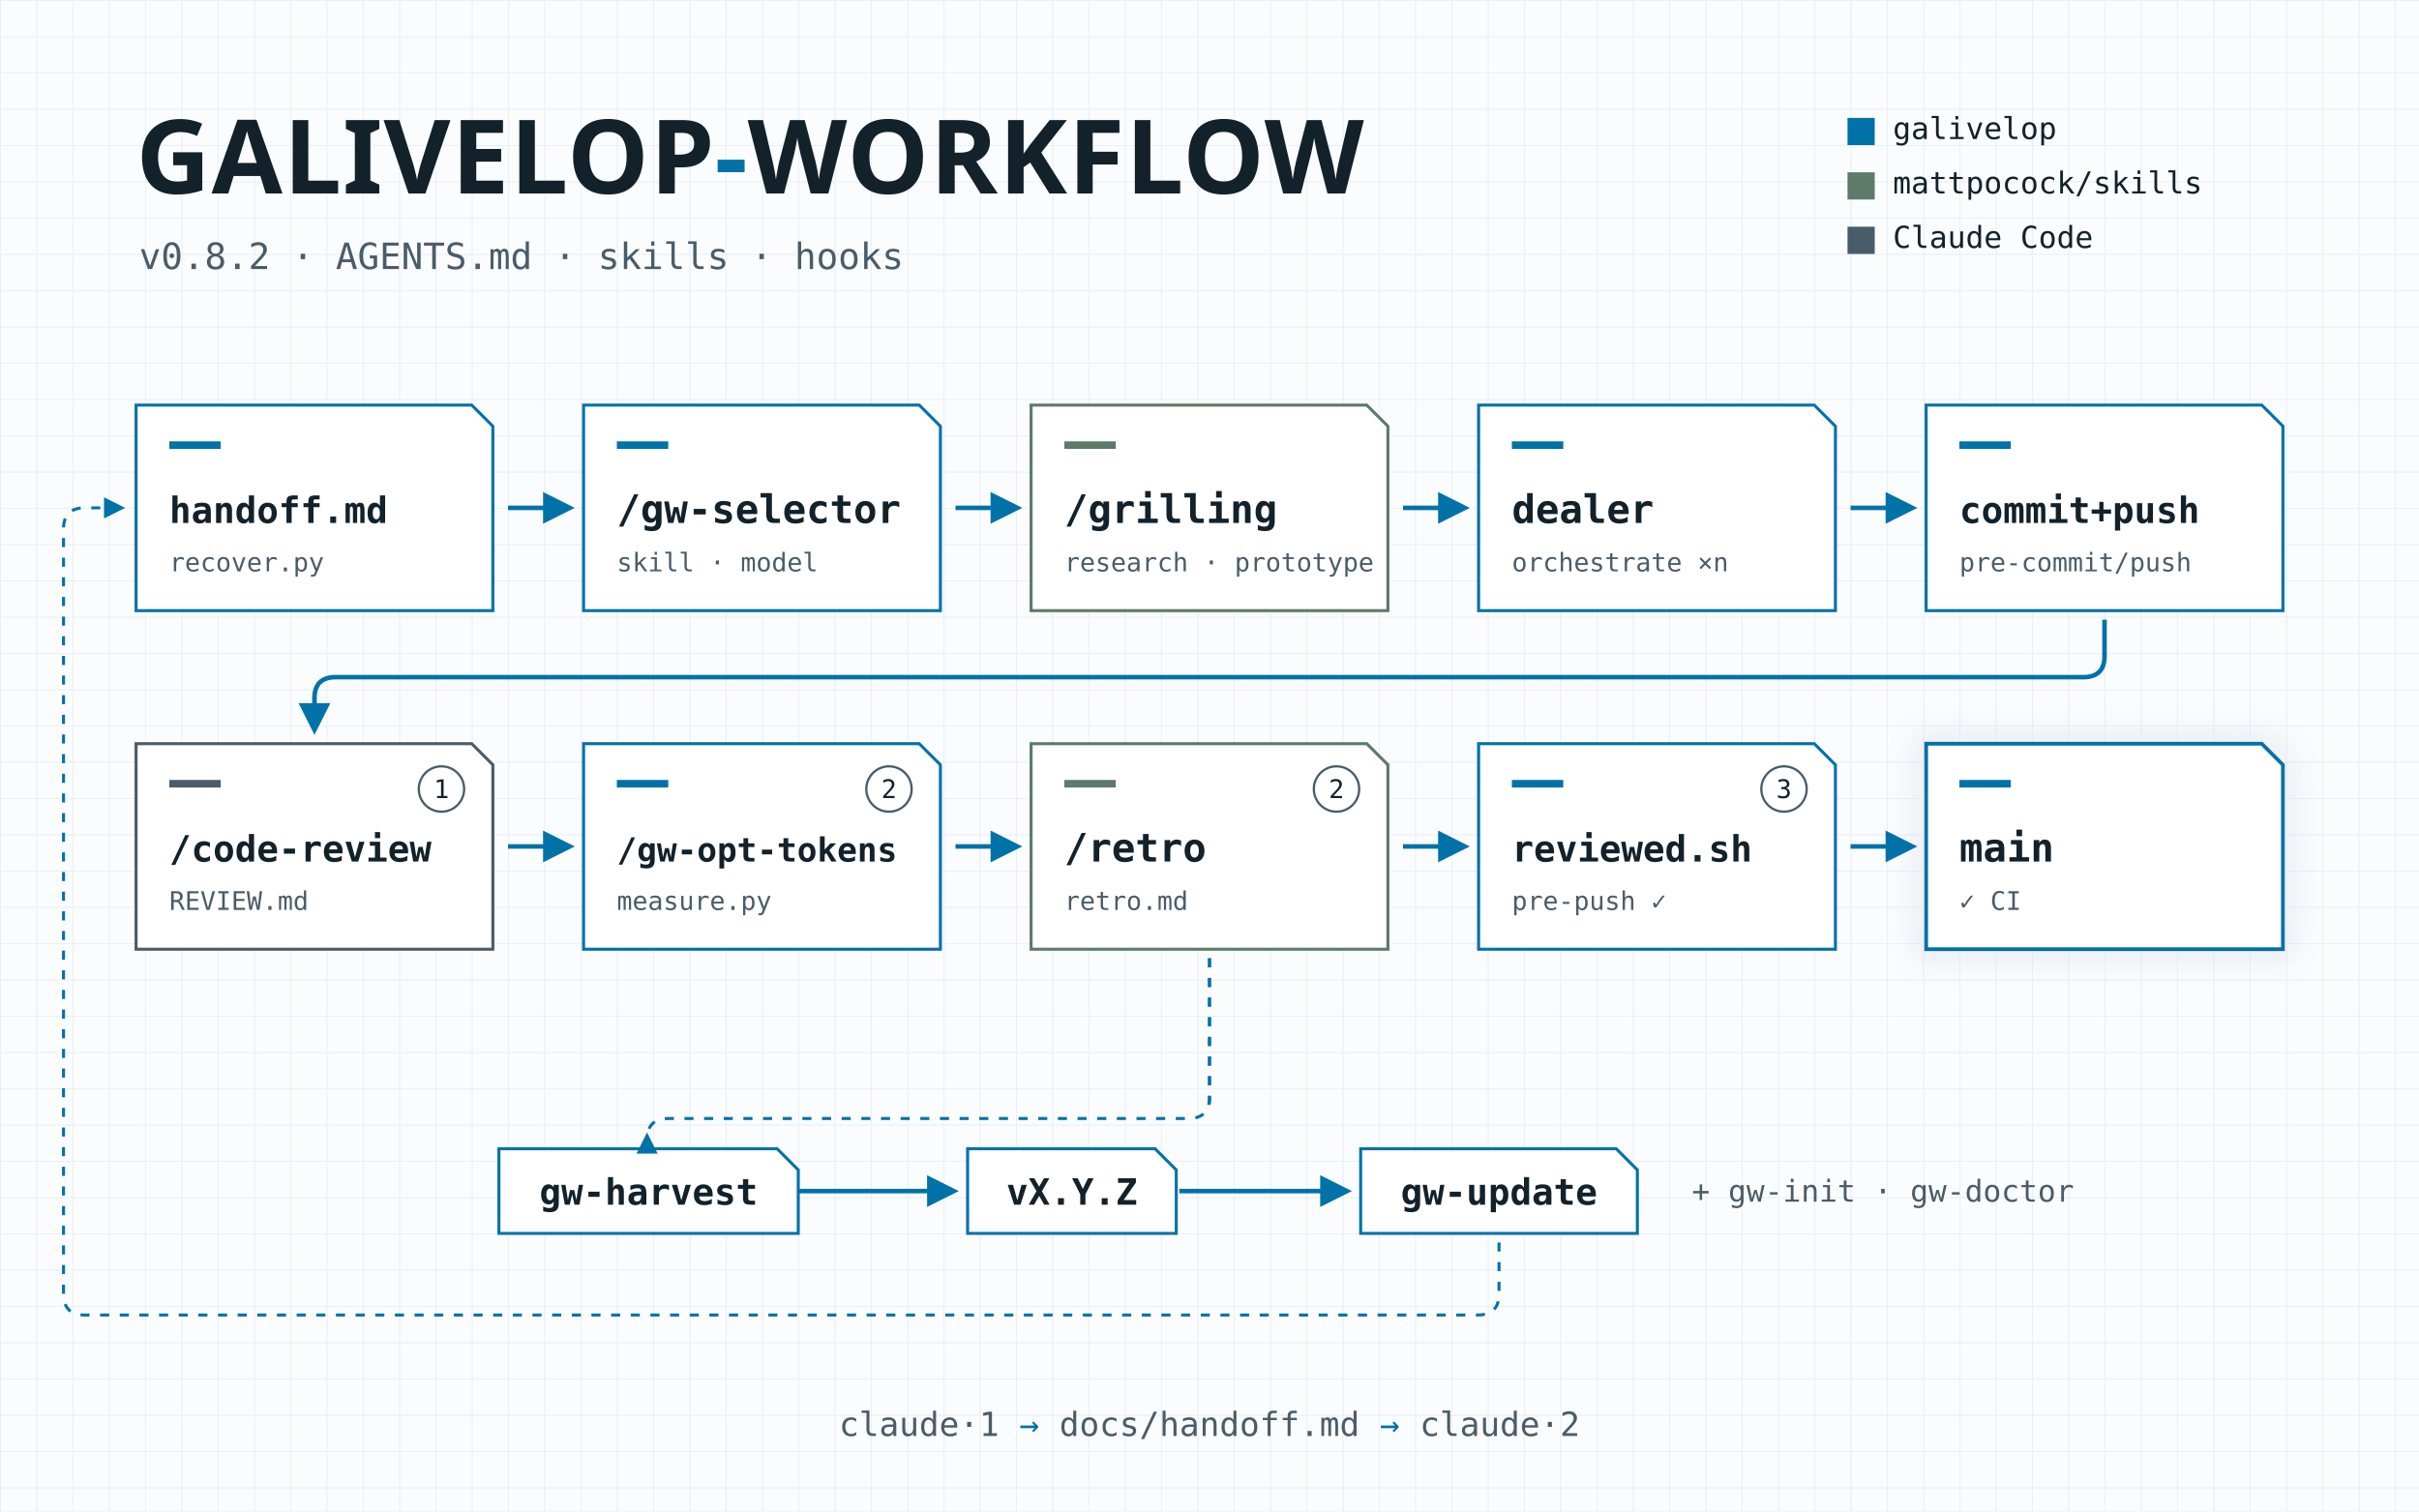
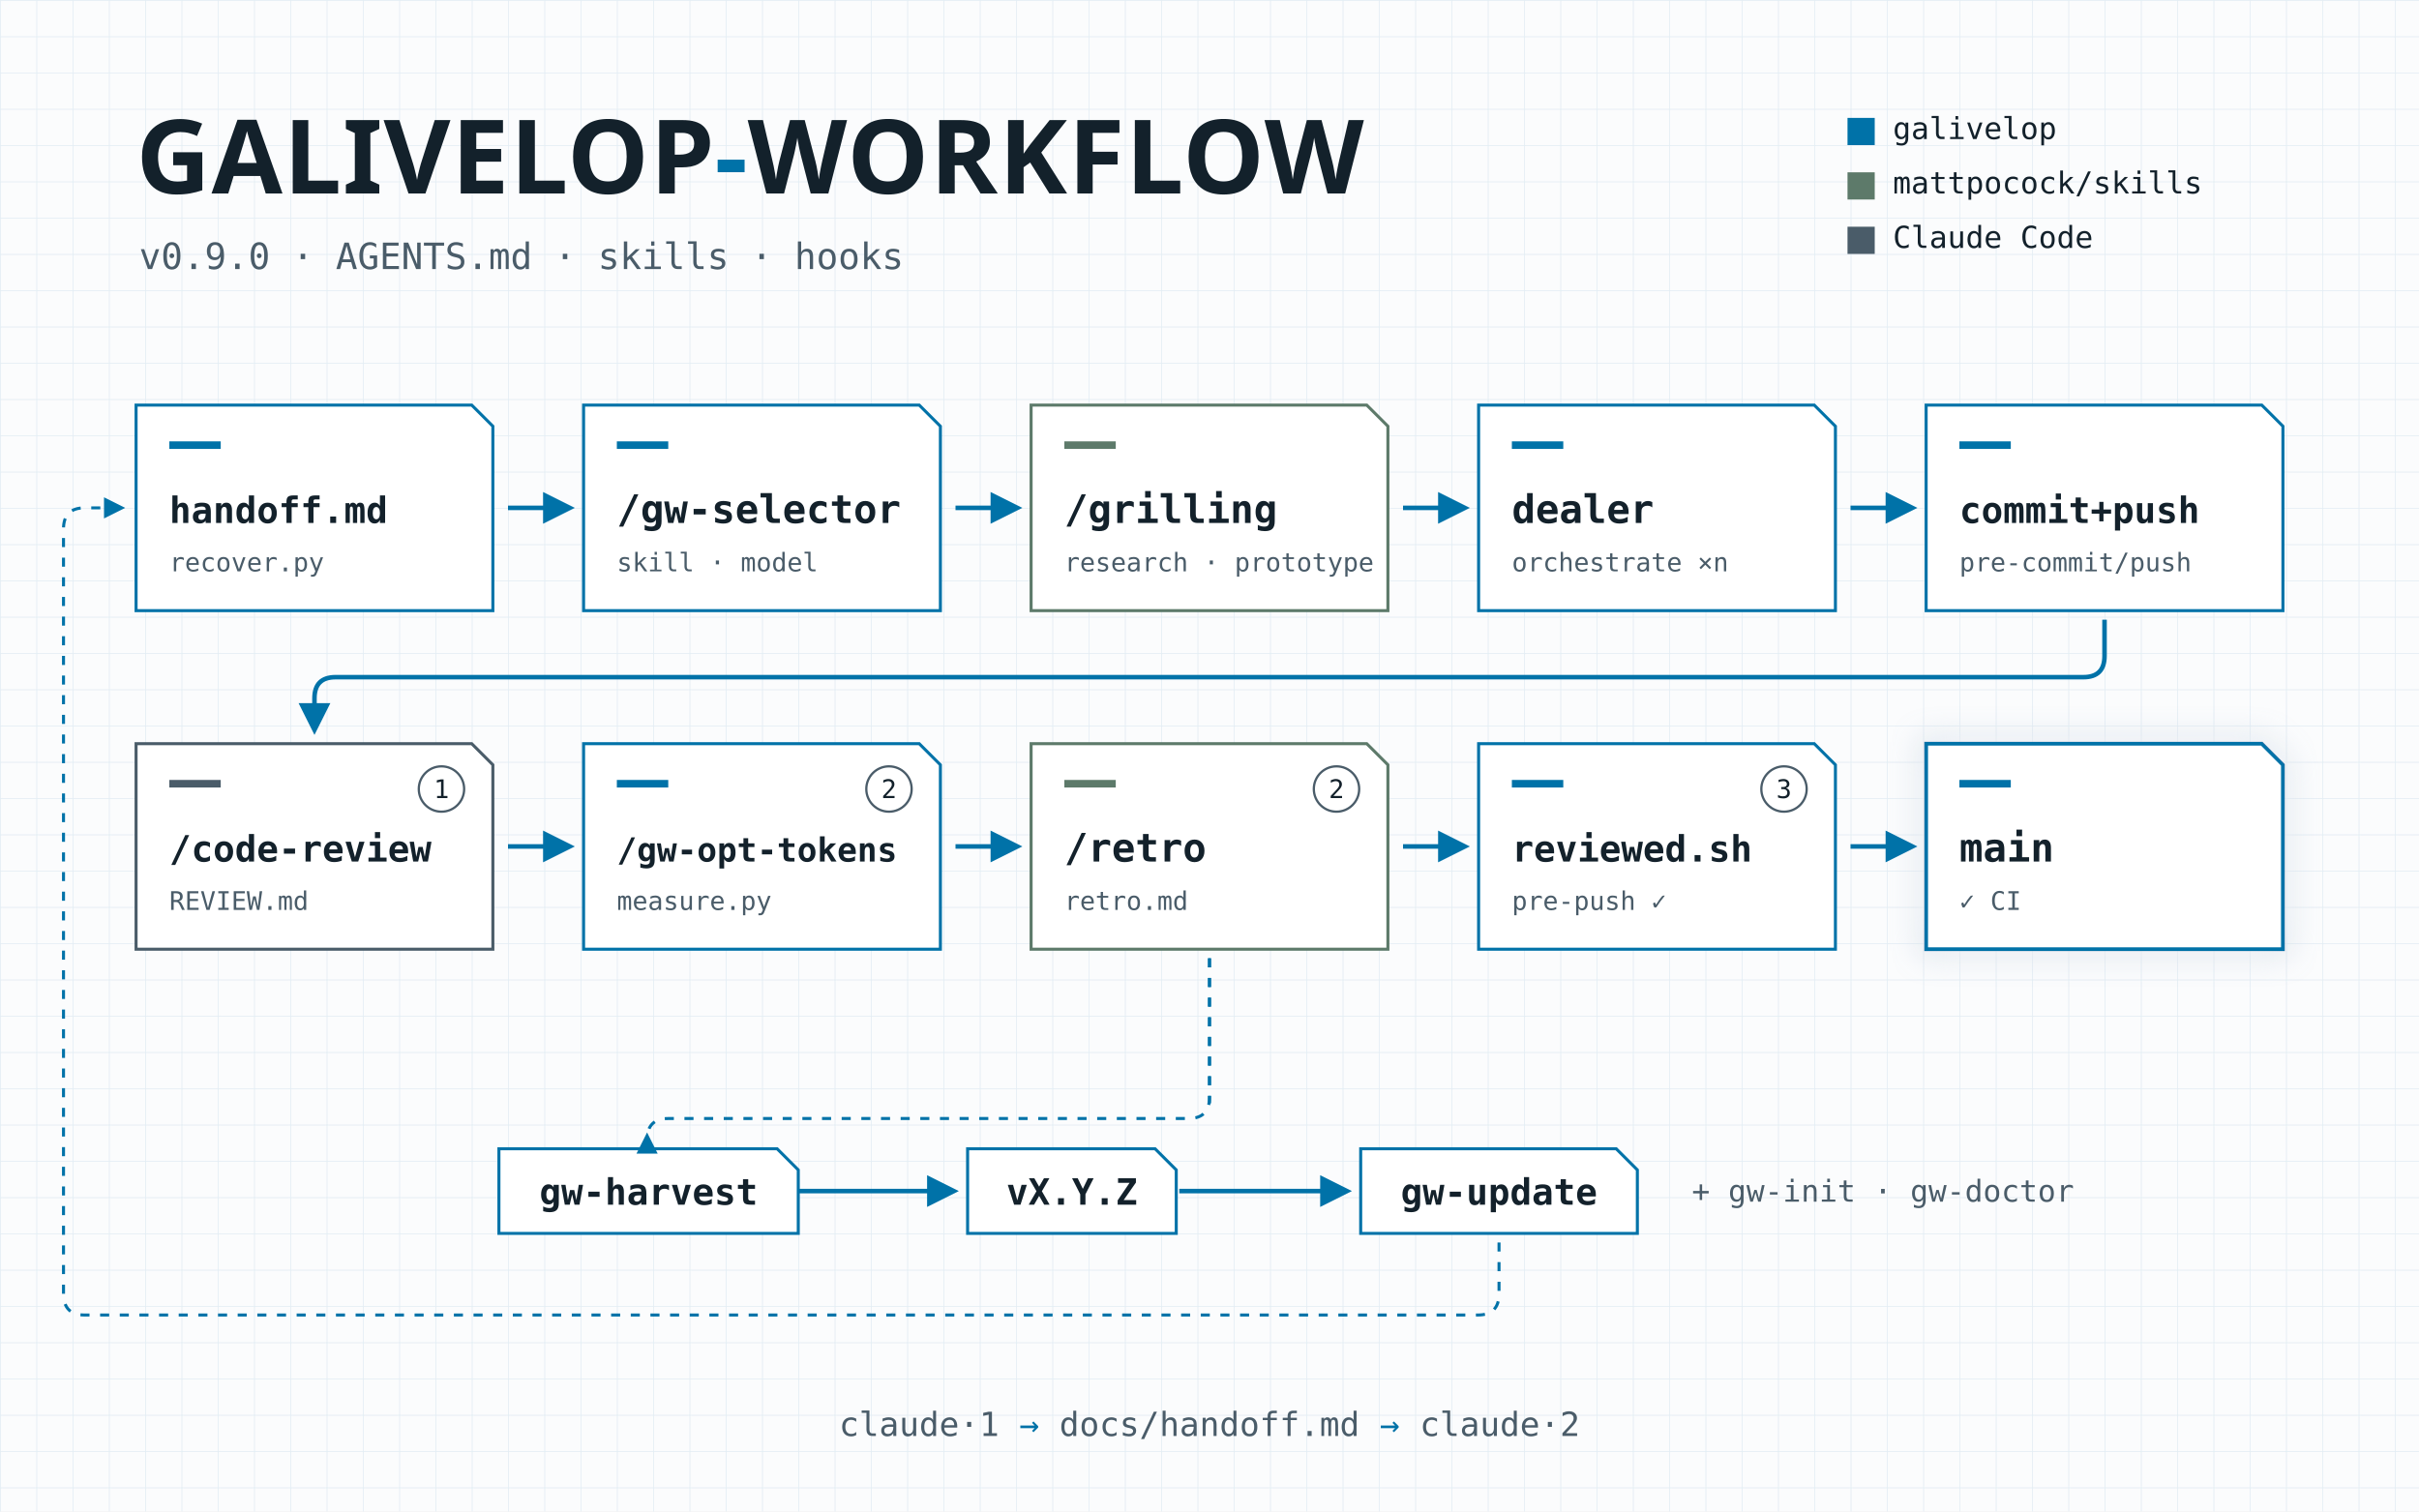
<svg xmlns="http://www.w3.org/2000/svg" width="1600" height="1000" viewBox="0 0 1600 1000">
  <defs>
    <pattern id="rejilla" width="24" height="24" patternUnits="userSpaceOnUse">
      <path d="M24 0H0V24" fill="none" stroke="#e3edf3" stroke-width="1" />
    </pattern>
    <marker id="fa" viewBox="0 0 10 10" refX="8" refY="5" markerWidth="7" markerHeight="7" orient="auto">
      <path d="M0 0L10 5L0 10z" fill="#0072a8" />
    </marker>
    <marker id="fg" viewBox="0 0 10 10" refX="8" refY="5" markerWidth="7" markerHeight="7" orient="auto">
      <path d="M0 0L10 5L0 10z" fill="#4a5c69" />
    </marker>
    <filter id="brillo" x="-20%" y="-20%" width="140%" height="140%">
      <feGaussianBlur stdDeviation="10" result="b" />
      <feMerge>
        <feMergeNode in="b" />
        <feMergeNode in="SourceGraphic" />
      </feMerge>
    </filter>
  </defs>
  <style>
  .t { font-family: 'Big Shoulders Display Variable', 'Big Shoulders Display', sans-serif; font-weight: 800; letter-spacing: 0.01em; }
  .s { font-family: 'Literata Variable', Literata, serif; font-weight: 600; }
  .m { font-family: 'JetBrains Mono Variable', 'JetBrains Mono', monospace; }
</style>
  <rect width="1600" height="1000" fill="#fbfcfd" />
  <rect width="1600" height="1000" fill="url(#rejilla)" />
  <text x="90" y="128" class="t" font-size="68" fill="#13212b">GALIVELOP<tspan fill="#0072a8">-</tspan>WORKFLOW</text>
-   <text x="92" y="178" class="m" font-size="24" fill="#4a5c69">v0.8.2 · AGENTS.md · skills · hooks</text>
+   <text x="92" y="178" class="m" font-size="24" fill="#4a5c69">v0.9.0 · AGENTS.md · skills · hooks</text>
  <path d="M1222 78H1240V96H1222Z" fill="#0072a8" stroke-width="2" />
  <text x="1252" y="92" class="m" font-size="20" fill="#13212b">galivelop</text>
  <path d="M1222 114H1240V132H1222Z" fill="#5d7a6a" stroke-width="2" />
  <text x="1252" y="128" class="m" font-size="20" fill="#13212b">mattpocock/skills</text>
  <path d="M1222 150H1240V168H1222Z" fill="#4a5c69" stroke-width="2" />
  <text x="1252" y="164" class="m" font-size="20" fill="#13212b">Claude Code</text>
  <path d="M90 268H312L326 282V404H90Z" fill="#ffffff" stroke="#0072a8" stroke-width="2" />
  <path d="M112 292H146V297H112Z" fill="#0072a8" />
  <text x="112" y="346" class="m" font-size="24" font-weight="bold" fill="#13212b">handoff.md</text>
  <text x="112" y="378" class="m" font-size="17" fill="#4a5c69">recover.py</text>
  <path d="M386 268H608L622 282V404H386Z" fill="#ffffff" stroke="#0072a8" stroke-width="2" />
  <path d="M408 292H442V297H408Z" fill="#0072a8" />
  <text x="408" y="346" class="m" font-size="26" font-weight="bold" fill="#13212b">/gw-selector</text>
  <text x="408" y="378" class="m" font-size="17" fill="#4a5c69">skill · model</text>
  <path d="M682 268H904L918 282V404H682Z" fill="#ffffff" stroke="#5d7a6a" stroke-width="2" />
  <path d="M704 292H738V297H704Z" fill="#5d7a6a" />
  <text x="704" y="346" class="m" font-size="26" font-weight="bold" fill="#13212b">/grilling</text>
  <text x="704" y="378" class="m" font-size="17" fill="#4a5c69">research · prototype</text>
  <path d="M978 268H1200L1214 282V404H978Z" fill="#ffffff" stroke="#0072a8" stroke-width="2" />
  <path d="M1000 292H1034V297H1000Z" fill="#0072a8" />
  <text x="1000" y="346" class="m" font-size="26" font-weight="bold" fill="#13212b">dealer</text>
  <text x="1000" y="378" class="m" font-size="17" fill="#4a5c69">orchestrate ×n</text>
  <path d="M1274 268H1496L1510 282V404H1274Z" fill="#ffffff" stroke="#0072a8" stroke-width="2" />
  <path d="M1296 292H1330V297H1296Z" fill="#0072a8" />
  <text x="1296" y="346" class="m" font-size="24" font-weight="bold" fill="#13212b">commit+push</text>
  <text x="1296" y="378" class="m" font-size="17" fill="#4a5c69">pre-commit/push</text>
  <line x1="336" y1="336.0" x2="376" y2="336.0" stroke="#0072a8" stroke-width="3" marker-end="url(#fa)" />
  <line x1="632" y1="336.0" x2="672" y2="336.0" stroke="#0072a8" stroke-width="3" marker-end="url(#fa)" />
  <line x1="928" y1="336.0" x2="968" y2="336.0" stroke="#0072a8" stroke-width="3" marker-end="url(#fa)" />
  <line x1="1224" y1="336.0" x2="1264" y2="336.0" stroke="#0072a8" stroke-width="3" marker-end="url(#fa)" />
  <path d="M90 492H312L326 506V628H90Z" fill="#ffffff" stroke="#4a5c69" stroke-width="2" />
  <path d="M112 516H146V521H112Z" fill="#4a5c69" />
  <circle cx="292" cy="522" r="15" fill="none" stroke="#4a5c69" stroke-width="1.5" />
  <text x="292" y="528" text-anchor="middle" class="m" font-size="17" fill="#13212b">1</text>
  <text x="112" y="570" class="m" font-size="24" font-weight="bold" fill="#13212b">/code-review</text>
  <text x="112" y="602" class="m" font-size="17" fill="#4a5c69">REVIEW.md</text>
  <path d="M386 492H608L622 506V628H386Z" fill="#ffffff" stroke="#0072a8" stroke-width="2" />
  <path d="M408 516H442V521H408Z" fill="#0072a8" />
  <circle cx="588" cy="522" r="15" fill="none" stroke="#4a5c69" stroke-width="1.5" />
  <text x="588" y="528" text-anchor="middle" class="m" font-size="17" fill="#13212b">2</text>
  <text x="408" y="570" class="m" font-size="22" font-weight="bold" fill="#13212b">/gw-opt-tokens</text>
  <text x="408" y="602" class="m" font-size="17" fill="#4a5c69">measure.py</text>
  <path d="M682 492H904L918 506V628H682Z" fill="#ffffff" stroke="#5d7a6a" stroke-width="2" />
  <path d="M704 516H738V521H704Z" fill="#5d7a6a" />
  <circle cx="884" cy="522" r="15" fill="none" stroke="#4a5c69" stroke-width="1.5" />
  <text x="884" y="528" text-anchor="middle" class="m" font-size="17" fill="#13212b">2</text>
  <text x="704" y="570" class="m" font-size="26" font-weight="bold" fill="#13212b">/retro</text>
  <text x="704" y="602" class="m" font-size="17" fill="#4a5c69">retro.md</text>
  <path d="M978 492H1200L1214 506V628H978Z" fill="#ffffff" stroke="#0072a8" stroke-width="2" />
  <path d="M1000 516H1034V521H1000Z" fill="#0072a8" />
  <circle cx="1180" cy="522" r="15" fill="none" stroke="#4a5c69" stroke-width="1.5" />
  <text x="1180" y="528" text-anchor="middle" class="m" font-size="17" fill="#13212b">3</text>
  <text x="1000" y="570" class="m" font-size="24" font-weight="bold" fill="#13212b">reviewed.sh</text>
  <text x="1000" y="602" class="m" font-size="17" fill="#4a5c69">pre-push ✓</text>
  <path d="M1274 492H1496L1510 506V628H1274Z" fill="#ffffff" stroke="#0072a8" stroke-width="2.5" filter="url(#brillo)" />
  <path d="M1296 516H1330V521H1296Z" fill="#0072a8" />
  <text x="1296" y="570" class="m" font-size="26" font-weight="bold" fill="#13212b">main</text>
  <text x="1296" y="602" class="m" font-size="17" fill="#4a5c69">✓ CI</text>
  <line x1="336" y1="560.0" x2="376" y2="560.0" stroke="#0072a8" stroke-width="3" marker-end="url(#fa)" />
  <line x1="632" y1="560.0" x2="672" y2="560.0" stroke="#0072a8" stroke-width="3" marker-end="url(#fa)" />
  <line x1="928" y1="560.0" x2="968" y2="560.0" stroke="#0072a8" stroke-width="3" marker-end="url(#fa)" />
  <line x1="1224" y1="560.0" x2="1264" y2="560.0" stroke="#0072a8" stroke-width="3" marker-end="url(#fa)" />
  <path d="M1392.0 410 V434.0 q0 14 -14 14 H222.0 q-14 0 -14 14 V482" fill="none" stroke="#0072a8" stroke-width="3" marker-end="url(#fa)" />
  <path d="M330 760H514L528 774V816H330Z" fill="#ffffff" stroke="#0072a8" stroke-width="2" />
  <text x="429.0" y="797" text-anchor="middle" class="m" font-size="24" font-weight="bold" fill="#13212b">gw-harvest</text>
  <path d="M640 760H764L778 774V816H640Z" fill="#ffffff" stroke="#0072a8" stroke-width="2" />
  <text x="709.0" y="797" text-anchor="middle" class="m" font-size="24" font-weight="bold" fill="#13212b">vX.Y.Z</text>
  <path d="M900 760H1069L1083 774V816H900Z" fill="#ffffff" stroke="#0072a8" stroke-width="2" />
  <text x="991.5" y="797" text-anchor="middle" class="m" font-size="24" font-weight="bold" fill="#13212b">gw-update</text>
  <line x1="528" y1="788" x2="630" y2="788" stroke="#0072a8" stroke-width="3" marker-end="url(#fa)" />
  <line x1="780" y1="788" x2="890" y2="788" stroke="#0072a8" stroke-width="3" marker-end="url(#fa)" />
  <path d="M800.0 634 V730 q0 -0 0 0" fill="none" stroke="#0072a8" stroke-width="2" stroke-dasharray="6 7" />
  <path d="M800.0 730 V744 q0 14 -14 14 H444" fill="none" stroke="none" />
  <path d="M800.0 634 V726 q0 14 -14 14 H442 q-14 0 -14 14 V752" fill="none" stroke="#0072a8" stroke-width="2" stroke-dasharray="6 7" marker-end="url(#fa)" />
  <path d="M991.5 822 V856 q0 14 -14 14 H56 q-14 0 -14 -14 V350.0 q0 -14 14 -14 H80" fill="none" stroke="#0072a8" stroke-width="2" stroke-dasharray="6 7" marker-end="url(#fa)" />
  <text x="1119" y="795" class="m" font-size="20" fill="#4a5c69">+ gw-init · gw-doctor</text>
  <text x="800.0" y="950" text-anchor="middle" class="m" font-size="22" fill="#4a5c69">claude·1 <tspan fill="#0072a8">→</tspan> docs/handoff.md <tspan fill="#0072a8">→</tspan> claude·2</text>
</svg>
